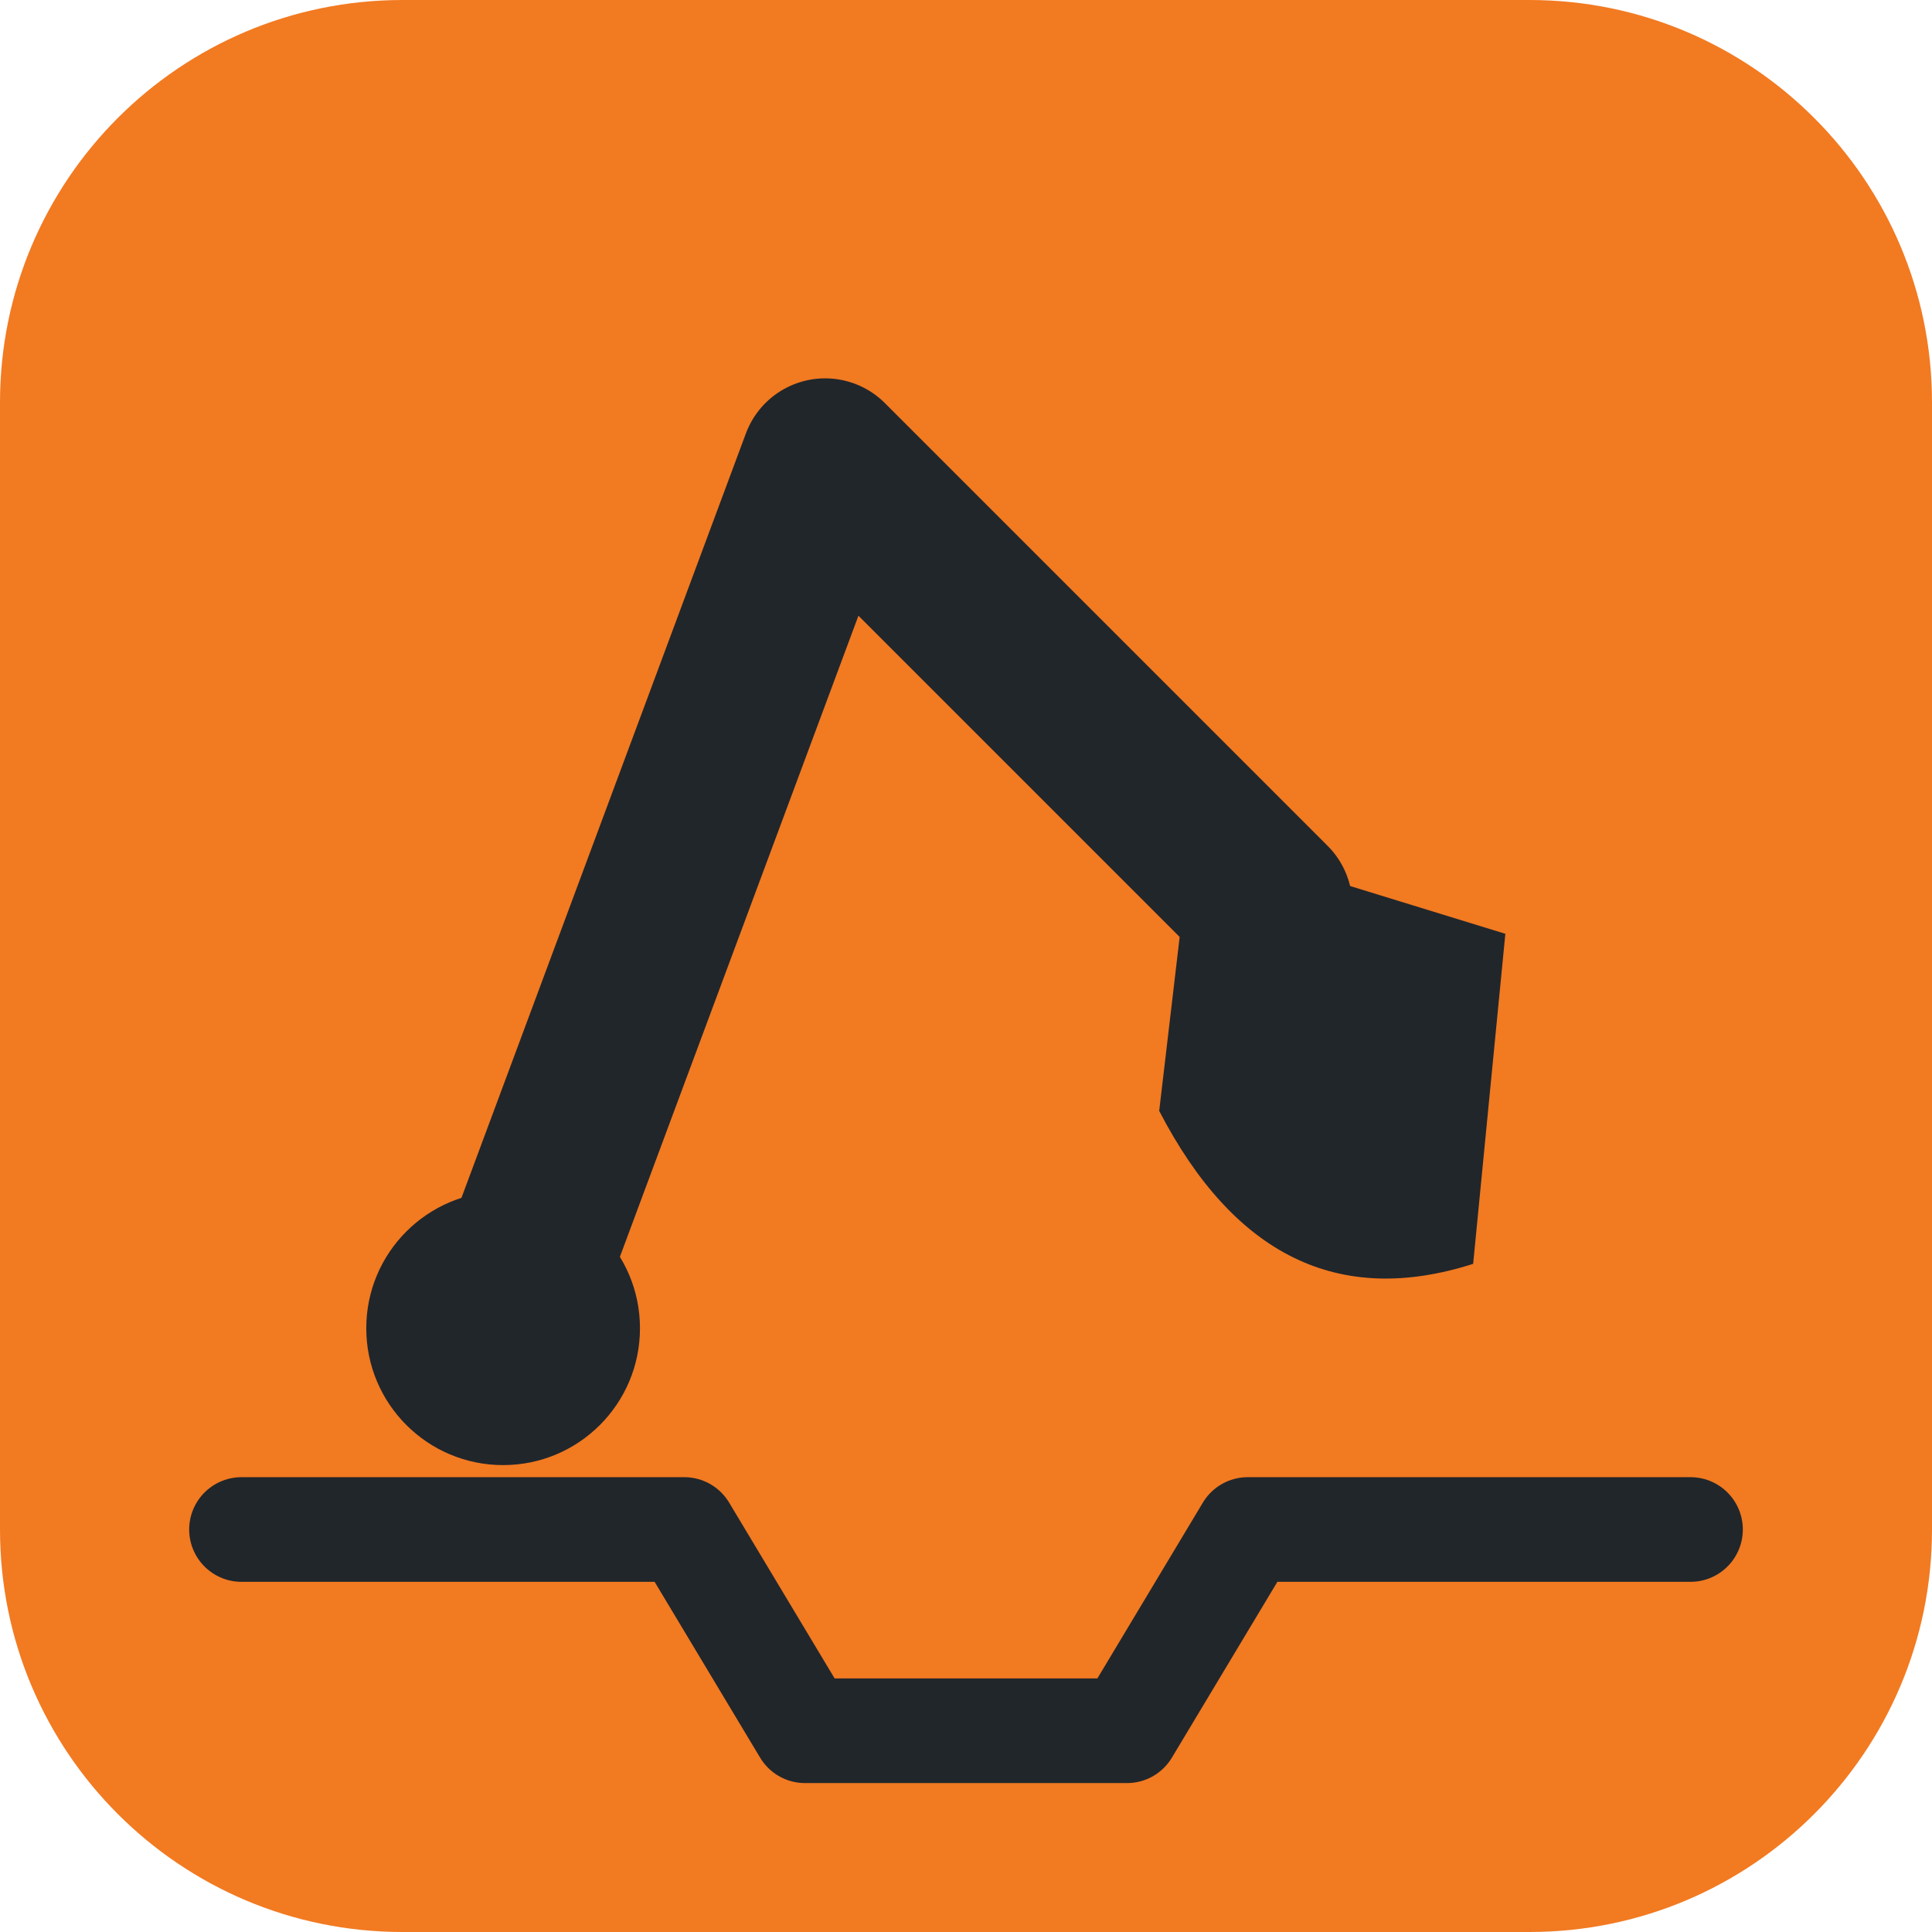
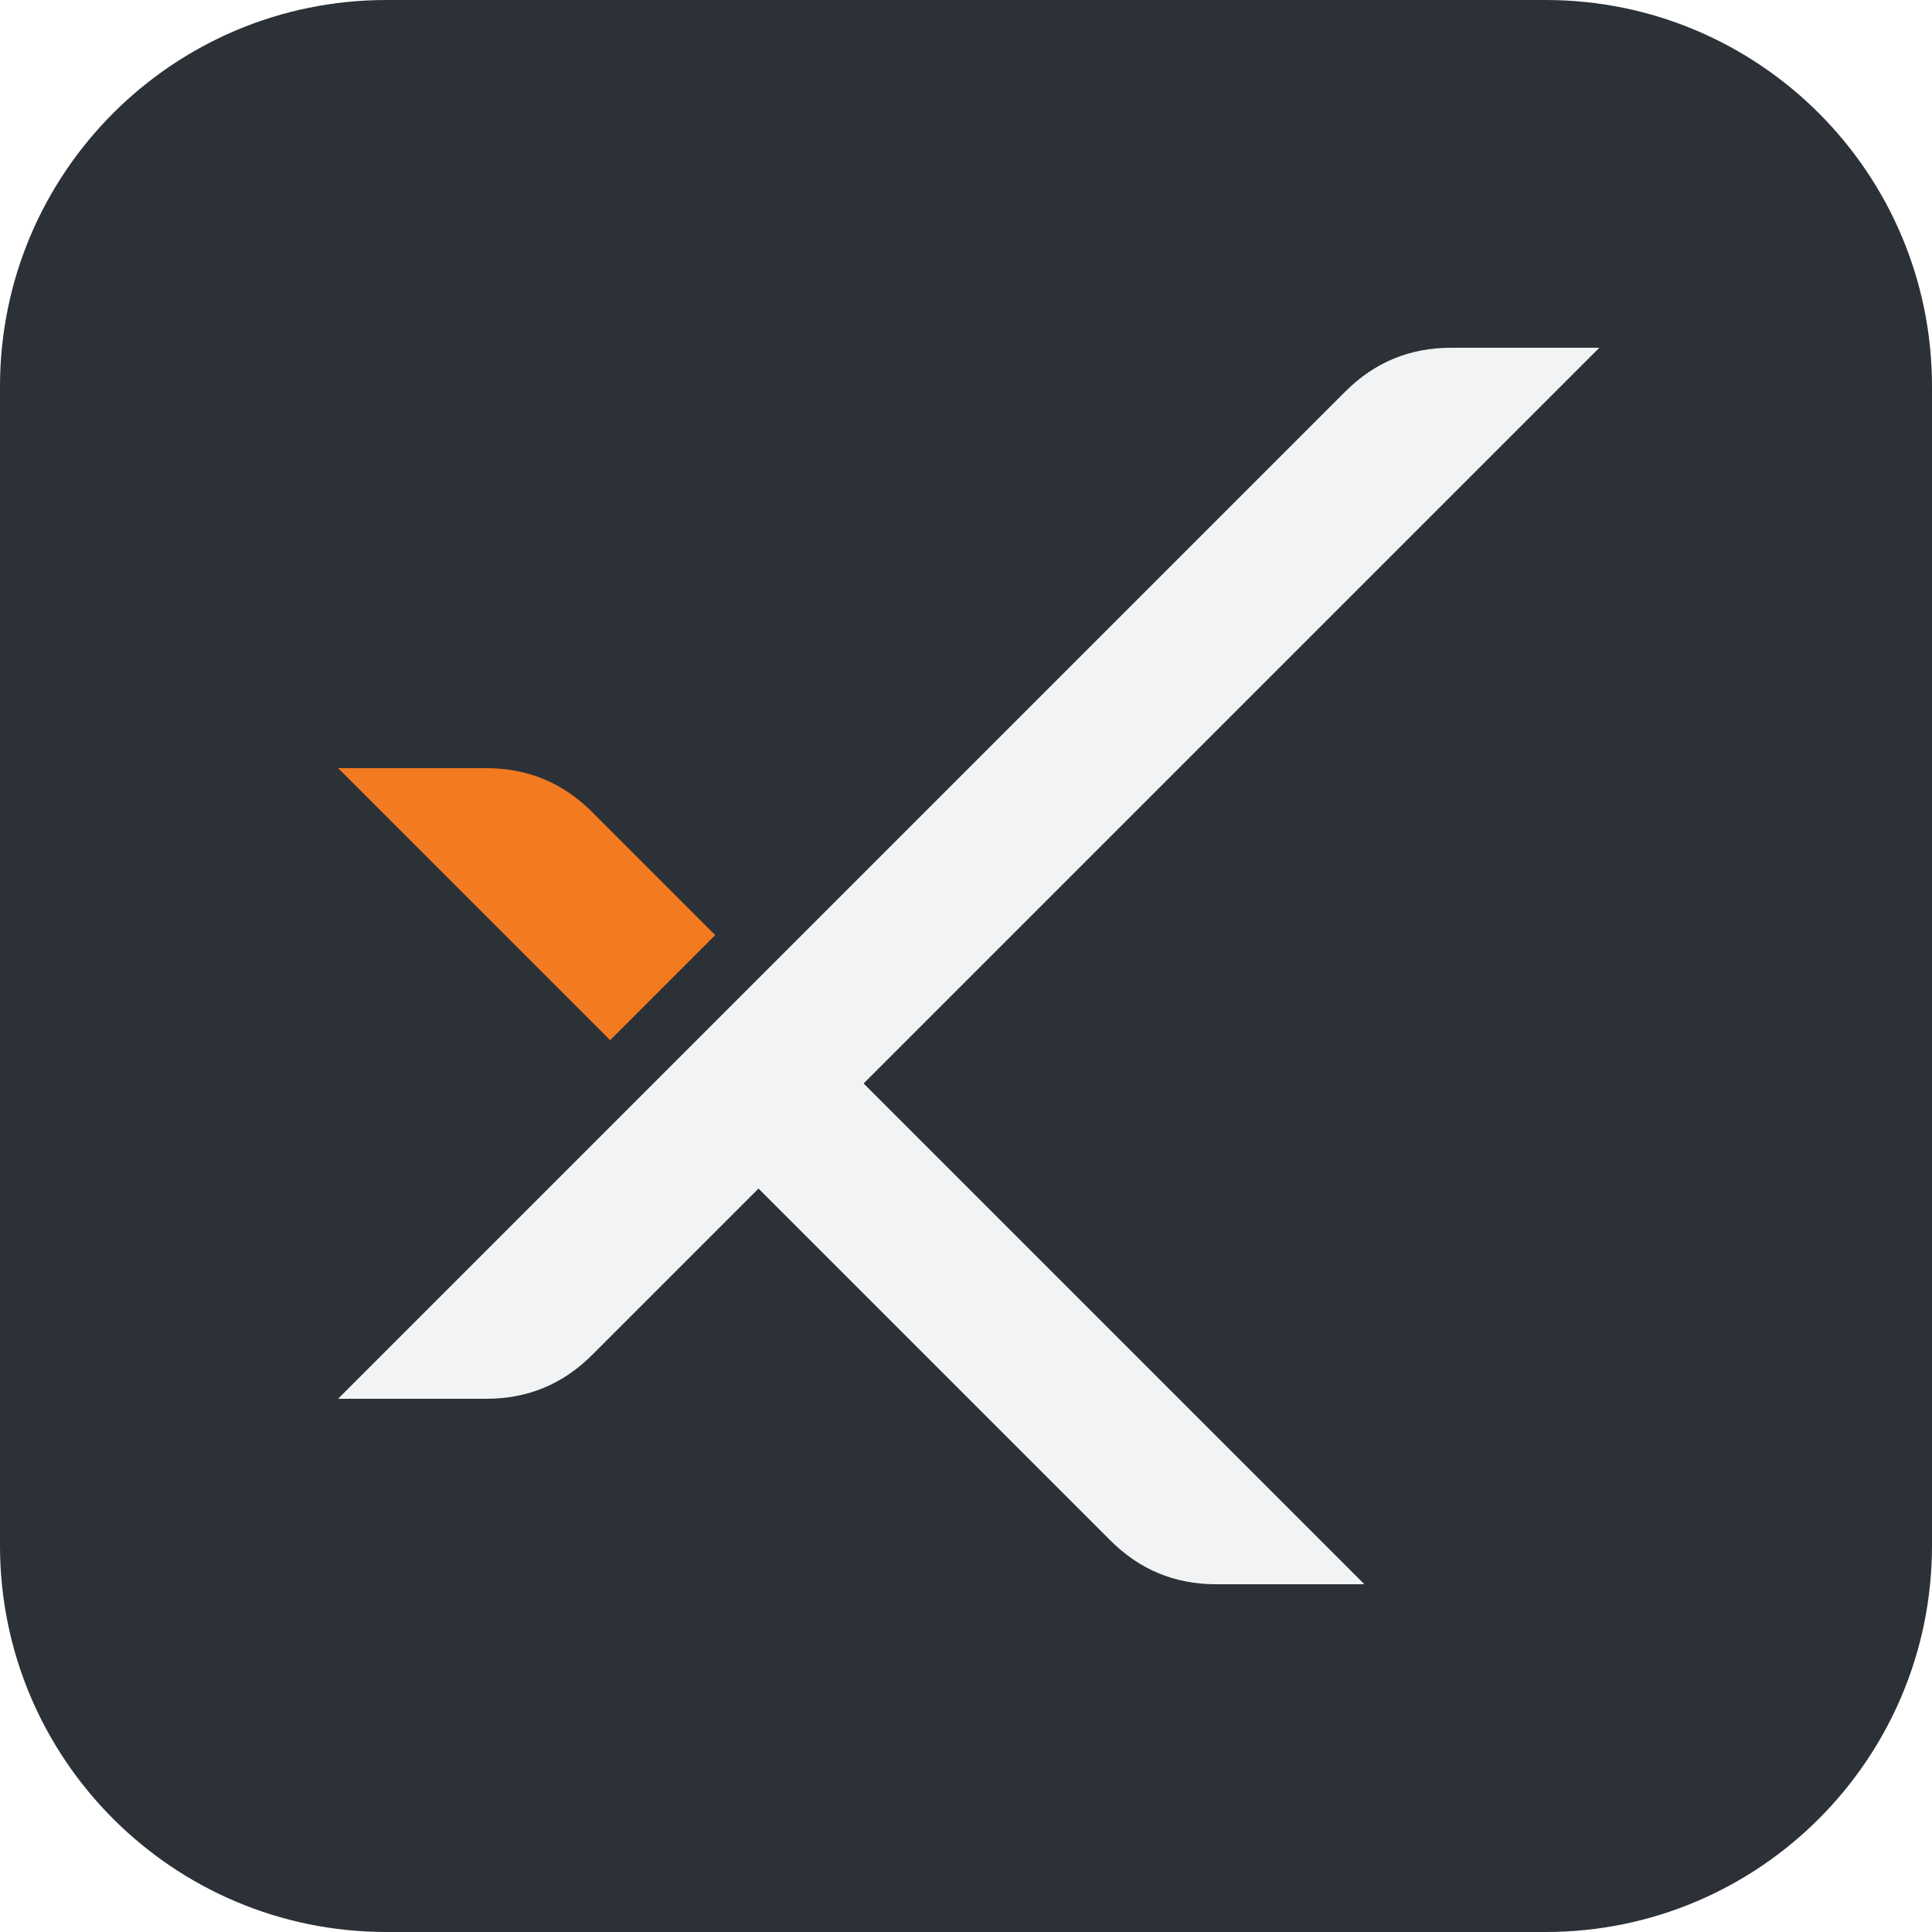
- <svg xmlns="http://www.w3.org/2000/svg" viewBox="0 0 48 48" role="img" aria-label="Kalocsa GeoWorks – gépi földmunka">
-   <rect width="48" height="48" rx="10" fill="#F27A21" />
-   <path d="M6 38h11l3 5h8l3-5h11" fill="none" stroke="#21262B" stroke-width="2.6" stroke-linejoin="round" stroke-linecap="round" />
-   <path d="M12.5 33L20.5 11.5L31.5 22.5" fill="none" stroke="#21262B" stroke-width="4.2" stroke-linejoin="round" stroke-linecap="round" />
-   <path d="M29.6 20.8L37.4 23.2L36.6 31.4Q31.6 33 28.8 27.6Z" fill="#21262B" />
-   <circle cx="12.5" cy="33" r="3.4" fill="#21262B" />
+ <svg xmlns="http://www.w3.org/2000/svg" viewBox="0 0 100 100">
+   <rect width="100" height="100" rx="20" fill="#2B3137" />
+   <g transform="translate(17.50 18.00) scale(0.64)">
+     <path d="M0.00 85.00L12.00 85.00Q17.00 85.00 20.54 81.46L102.00 0.00L90.00 0.00Q85.00 0.00 81.46 3.54Z" fill="#F2F3F4" />
+     <path d="M29.75 63.75L38.25 55.25L83.00 100.00L71.00 100.00Q66.00 100.00 62.46 96.46Z" fill="#F2F3F4" />
+     <path d="M0.00 34.00L12.00 34.00Q17.00 34.00 20.54 37.54L30.50 47.50L22.00 56.00Z" fill="#F27A21" />
+   </g>
</svg>
